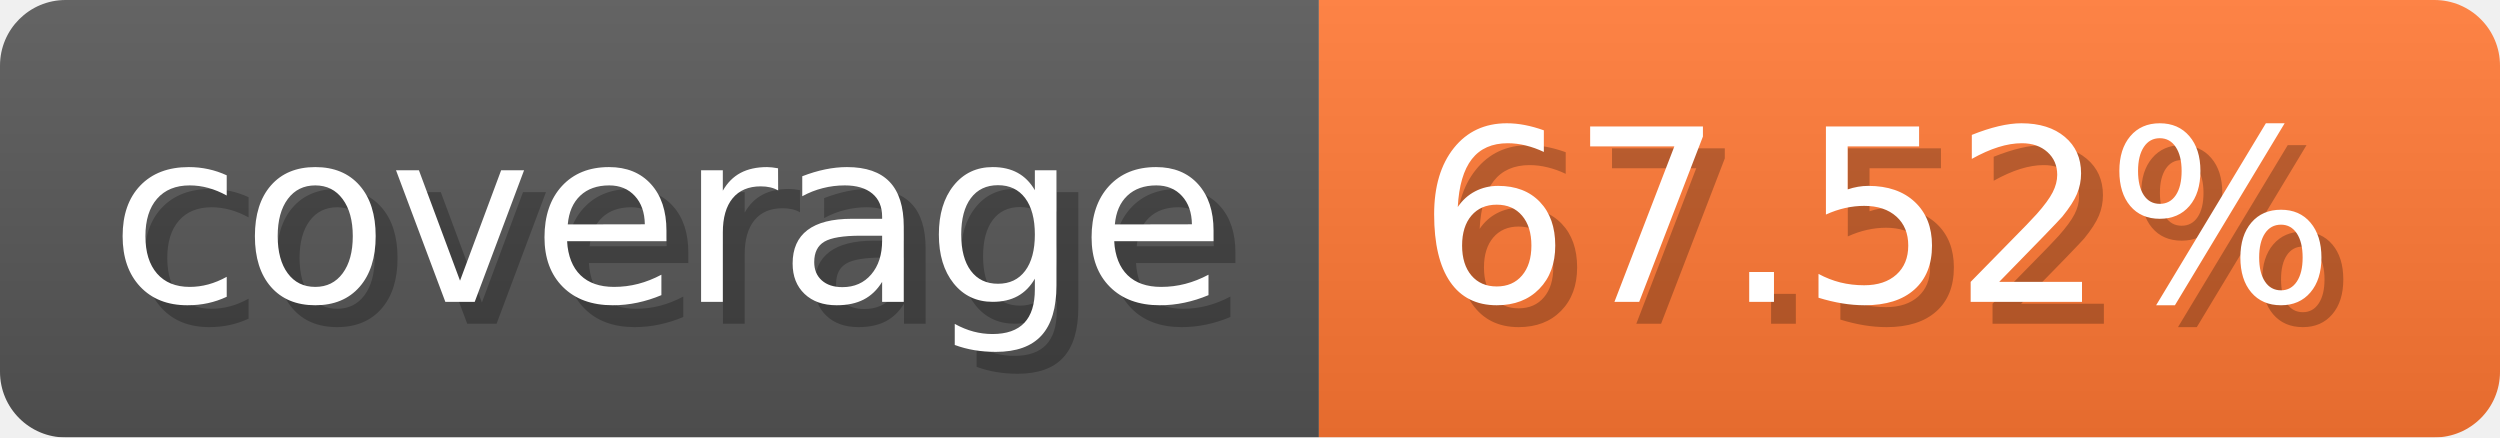
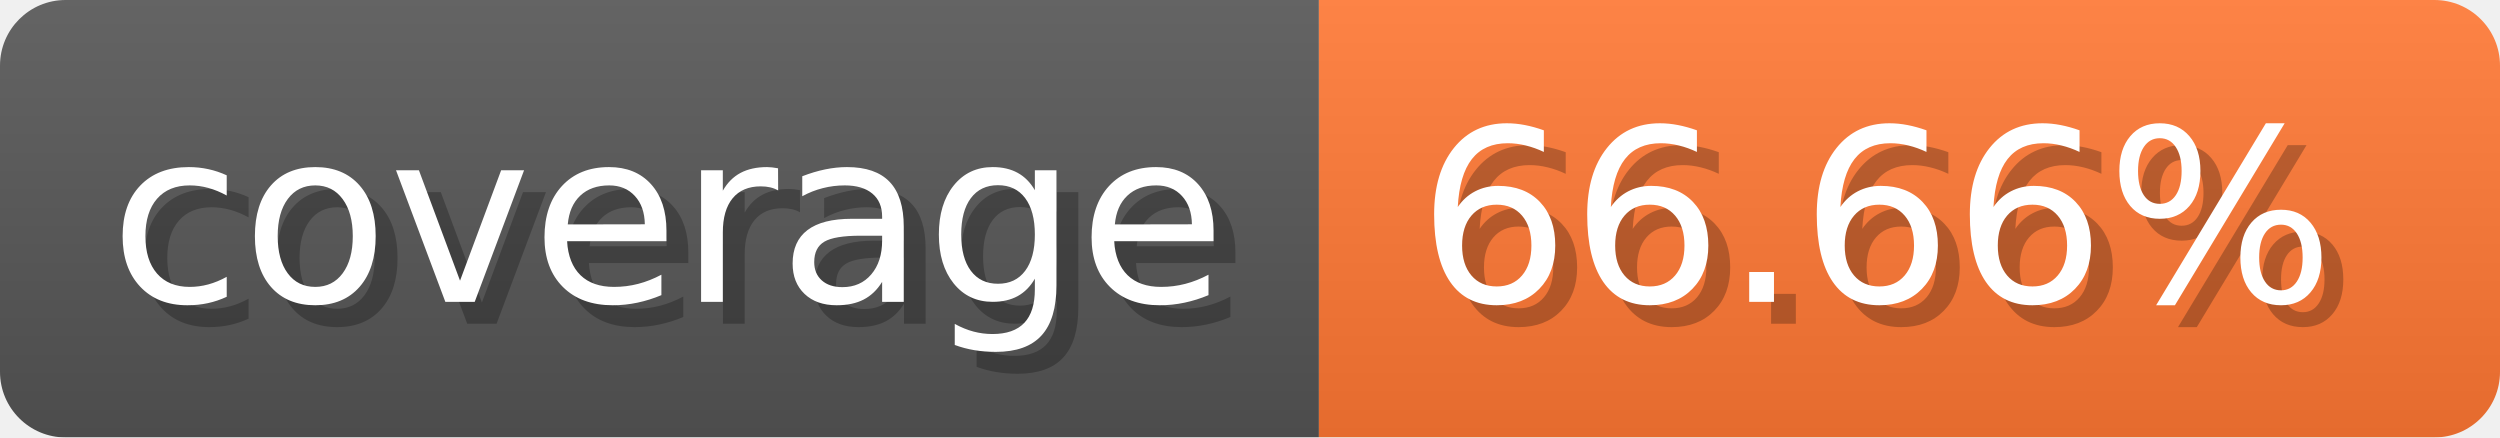
- <svg xmlns="http://www.w3.org/2000/svg" width="114.3" height="20" viewBox="0 0 1143 200" role="img" aria-label="coverage: 67.52%">
-   <linearGradient id="qSEAs" x2="0" y2="100%">
+ <svg xmlns="http://www.w3.org/2000/svg" width="114.3" height="20" viewBox="0 0 1143 200" role="img" aria-label="coverage: 66.66%">
+   <linearGradient id="gDKwS" x2="0" y2="100%">
    <stop offset="0" stop-opacity=".1" stop-color="#EEE" />
    <stop offset="1" stop-opacity=".1" />
  </linearGradient>
-   <mask id="OgQsA">
+   <mask id="BzVLc">
    <rect width="1143" height="200" rx="30" fill="#FFF" />
  </mask>
-   <g mask="url(#OgQsA)">
+   <g mask="url(#BzVLc)">
    <rect width="603" height="200" fill="#555" />
    <rect width="540" height="200" fill="#F73" x="603" />
-     <rect width="1143" height="200" fill="url(#qSEAs)" />
+     <rect width="1143" height="200" fill="url(#gDKwS)" />
  </g>
  <g aria-hidden="true" text-anchor="start" font-family="Verdana,DejaVu Sans,sans-serif" font-size="110">
    <text x="60" y="148" textLength="503" fill="#000" opacity="0.25">coverage</text>
    <text x="50" y="138" textLength="503" fill="#fff">coverage</text>
-     <text x="658" y="148" textLength="440" fill="#000" opacity="0.25">67.52%</text>
-     <text x="648" y="138" textLength="440" fill="#fff">67.52%</text>
+     <text x="658" y="148" textLength="440" fill="#000" opacity="0.25">66.66%</text>
+     <text x="648" y="138" textLength="440" fill="#fff">66.66%</text>
  </g>
</svg>
